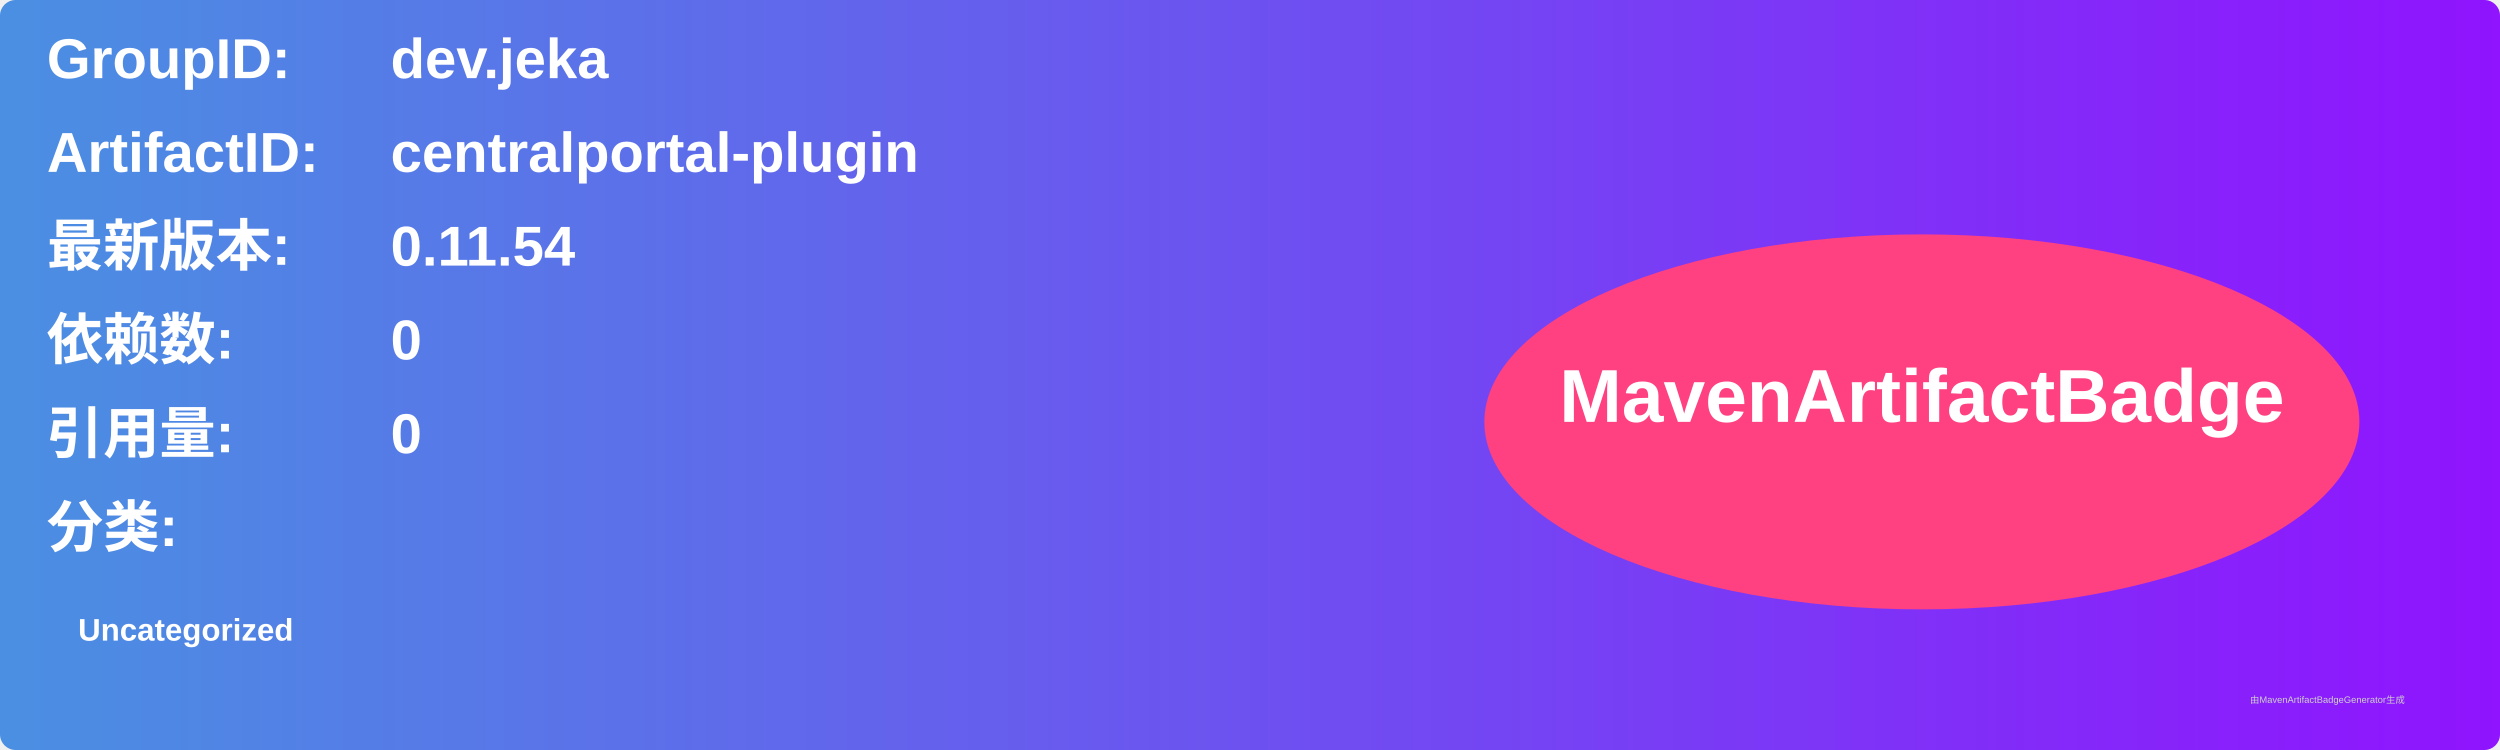
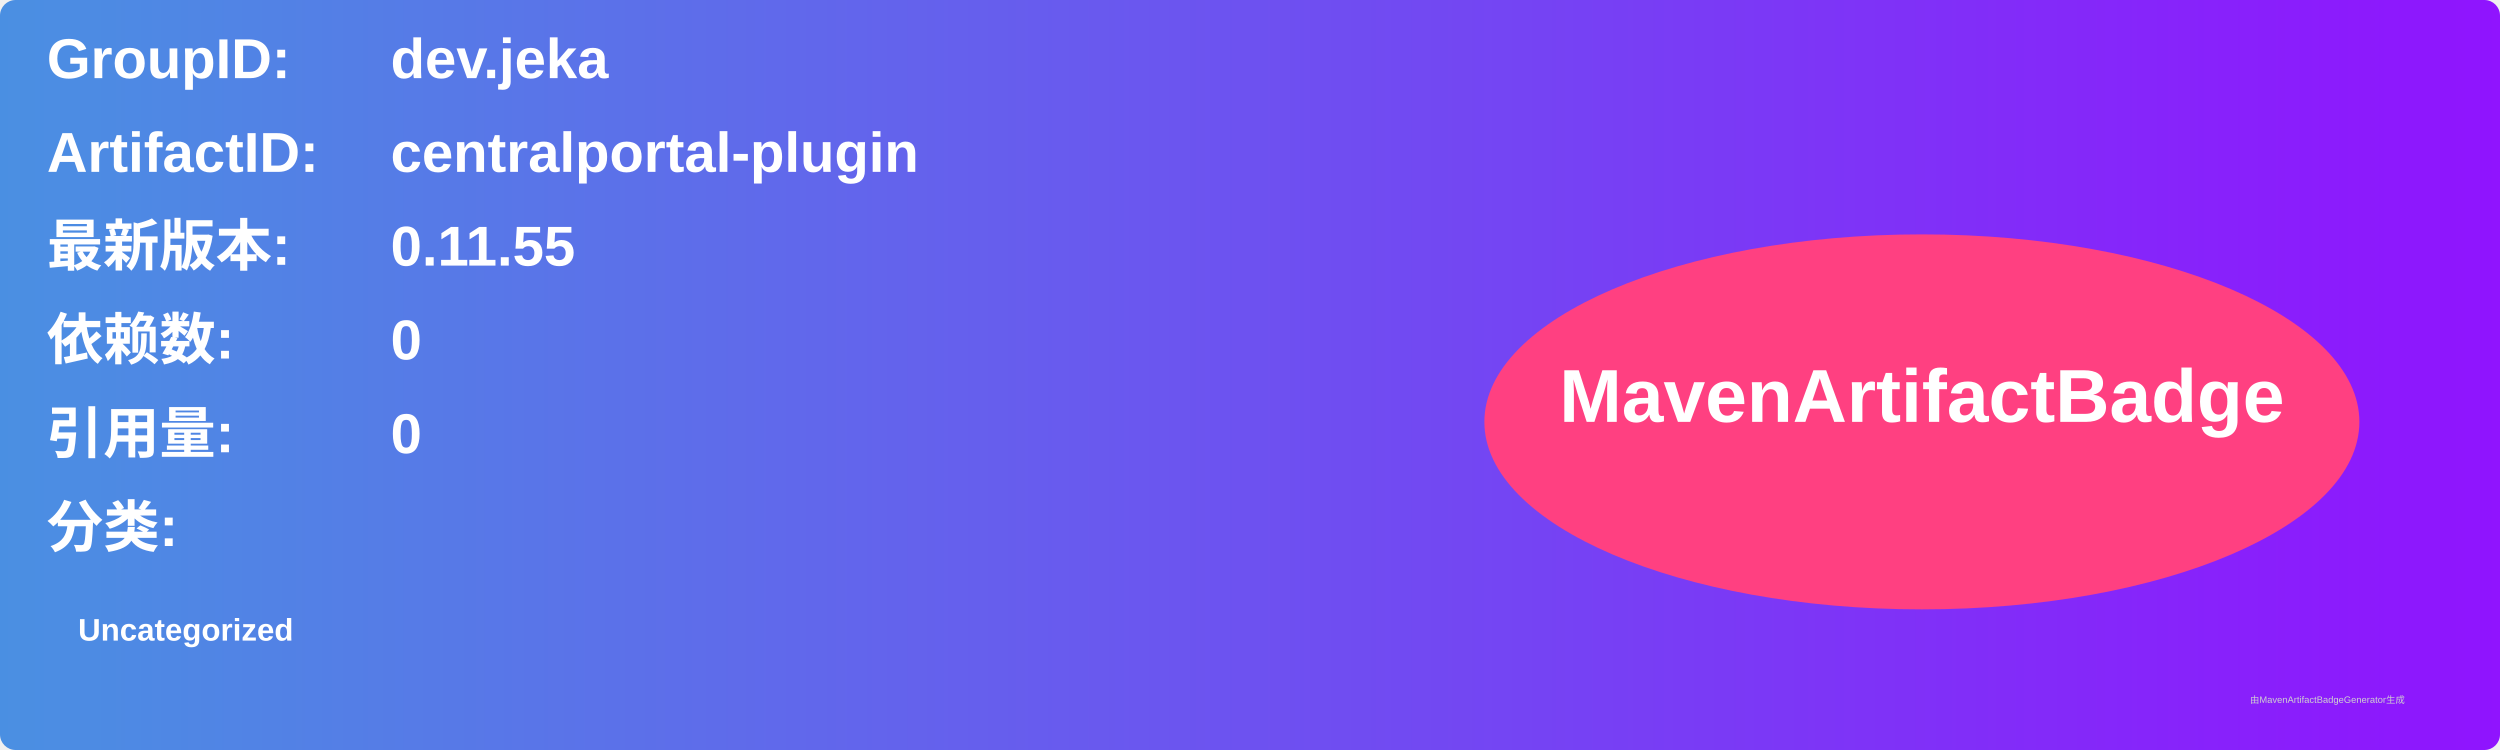
<svg xmlns="http://www.w3.org/2000/svg" width="800" height="240" viewBox="0 0 800 240">
  <linearGradient id="grad" x1="0%" y1="0%" x2="100%" y2="0%">
    <stop offset="0%" stop-color="#4a90e2" />
    <stop offset="100%" stop-color="#9013fe" />
  </linearGradient>
  <rect width="100%" height="100%" rx="5" ry="5" fill="url(#grad)" />
  <g transform="translate(15, 15)">
    <text x="0" y="10" font-family="Arial" font-size="18" fill="white" font-weight="bold" width="260">GroupID:</text>
    <text x="110" y="10" font-family="Arial" font-size="18" fill="white" font-weight="bold" width="460">dev.jeka</text>
    <text x="0" y="40" font-family="Arial" font-size="18" fill="white" font-weight="bold" width="260">ArtifactID:</text>
    <text x="110" y="40" font-family="Arial" font-size="18" fill="white" font-weight="bold" width="460">centralportal-plugin</text>
    <text x="0" y="70" font-family="Arial" font-size="18" fill="white" font-weight="bold">最新版本:</text>
    <text x="110" y="70" font-family="Arial" font-size="18" fill="white" font-weight="bold">
-       <tspan font-weight="bold">0.11.54</tspan>
+       <tspan font-weight="bold">0.11.55</tspan>
    </text>
    <text x="0" y="100" font-family="Arial" font-size="18" fill="white" font-weight="bold">依赖数: </text>
    <text x="110" y="100" font-family="Arial" font-size="18" fill="white">
      <tspan font-weight="bold">0</tspan>
    </text>
    <text x="0" y="130" font-family="Arial" font-size="18" fill="white" font-weight="bold">引用量: </text>
    <text x="110" y="130" font-family="Arial" font-size="18" fill="white">
      <tspan font-weight="bold">0</tspan>
    </text>
    <text x="0" y="160" font-family="Arial" font-size="18" fill="white" font-weight="bold">分类:</text>
    <text x="10" y="190" font-family="Arial" font-size="10" fill="white">
      <tspan font-weight="bold">Uncategorized</tspan>
    </text>
    <ellipse cx="600" cy="120" rx="140" ry="60" fill="#ff4081" />
    <text x="600" y="120" text-anchor="middle" font-family="Arial" font-size="24" fill="white" font-weight="bold">MavenArtifactBadge</text>
  </g>
  <text x="720" y="225" font-family="Arial" font-size="3" fill="#d0d0d0">由MavenArtifactBadgeGenerator生成</text>
</svg>
